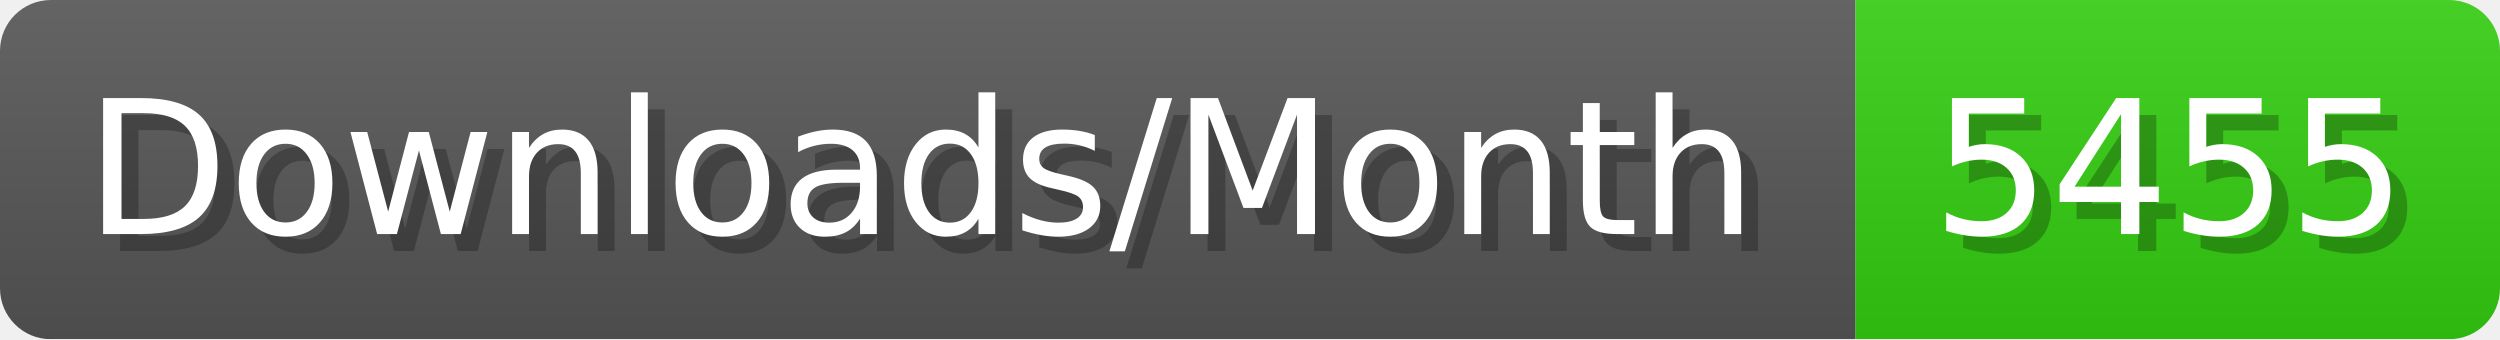
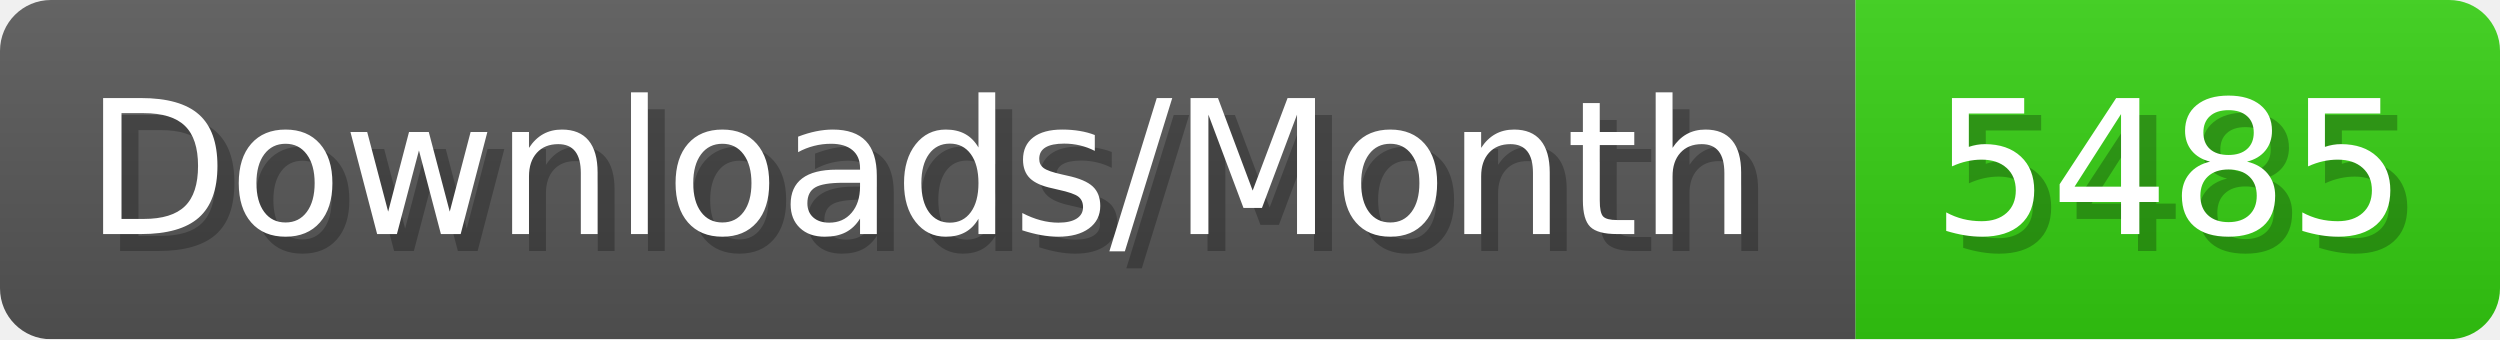
- <svg xmlns="http://www.w3.org/2000/svg" width="147.4" height="20" viewBox="0 0 1474 200" role="img" aria-label="Downloads/Month: 5455">
+ <svg xmlns="http://www.w3.org/2000/svg" width="147.4" height="20" viewBox="0 0 1474 200" role="img" aria-label="Downloads/Month: 5485">
  <linearGradient id="YlXUI" x2="0" y2="100%">
    <stop offset="0" stop-opacity=".1" stop-color="#EEE" />
    <stop offset="1" stop-opacity=".1" />
  </linearGradient>
  <mask id="JHhop">
    <rect width="1474" height="200" rx="30" fill="#FFF" />
  </mask>
  <g mask="url(#JHhop)">
    <rect width="1094" height="200" fill="#555" />
    <rect width="380" height="200" fill="#3C1" x="1094" />
    <rect width="1474" height="200" fill="url(#YlXUI)" />
  </g>
  <g aria-hidden="true" fill="#fff" text-anchor="start" font-family="Verdana,DejaVu Sans,sans-serif" font-size="110">
    <text x="60" y="148" textLength="994" fill="#000" opacity="0.25">Downloads/Month</text>
    <text x="50" y="138" textLength="994">Downloads/Month</text>
-     <text x="1149" y="148" textLength="280" fill="#000" opacity="0.25">5455</text>
-     <text x="1139" y="138" textLength="280">5455</text>
+     <text x="1149" y="148" textLength="280" fill="#000" opacity="0.25">5485</text>
+     <text x="1139" y="138" textLength="280">5485</text>
  </g>
</svg>
